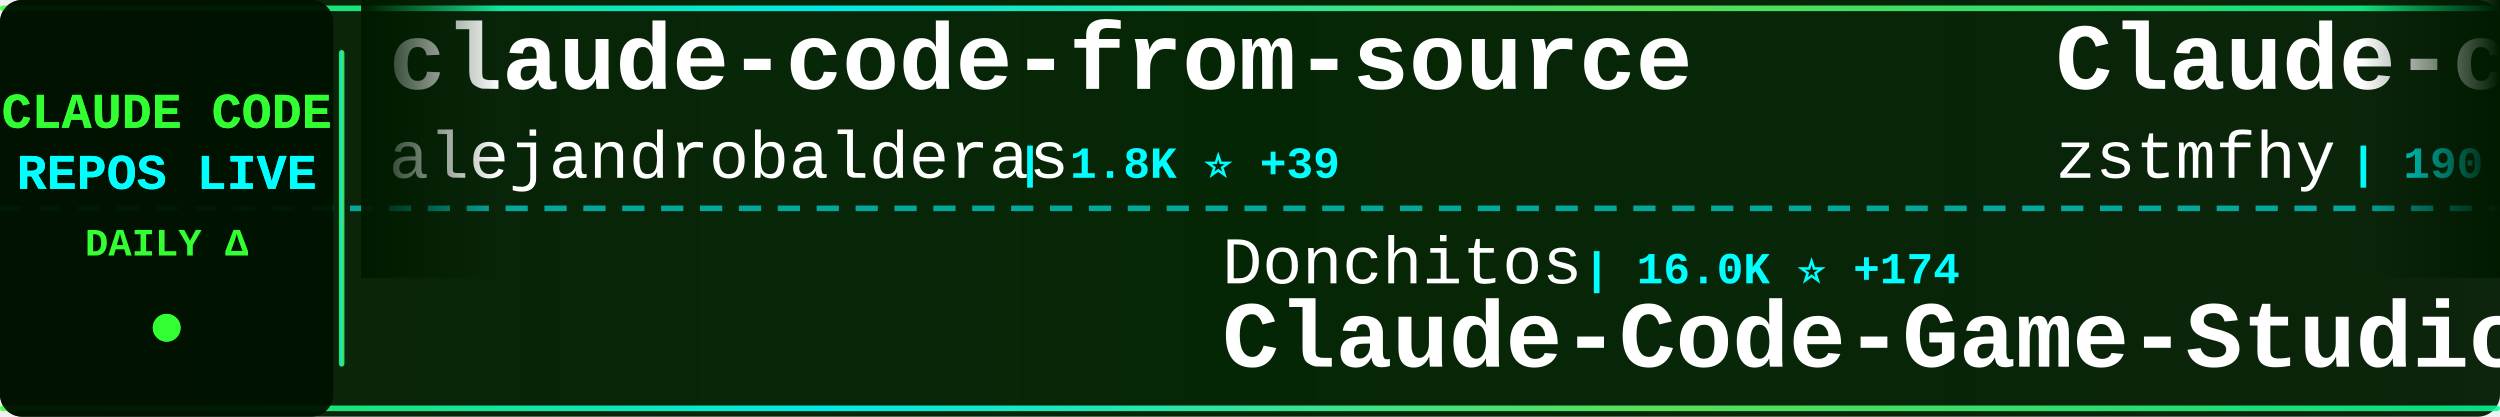
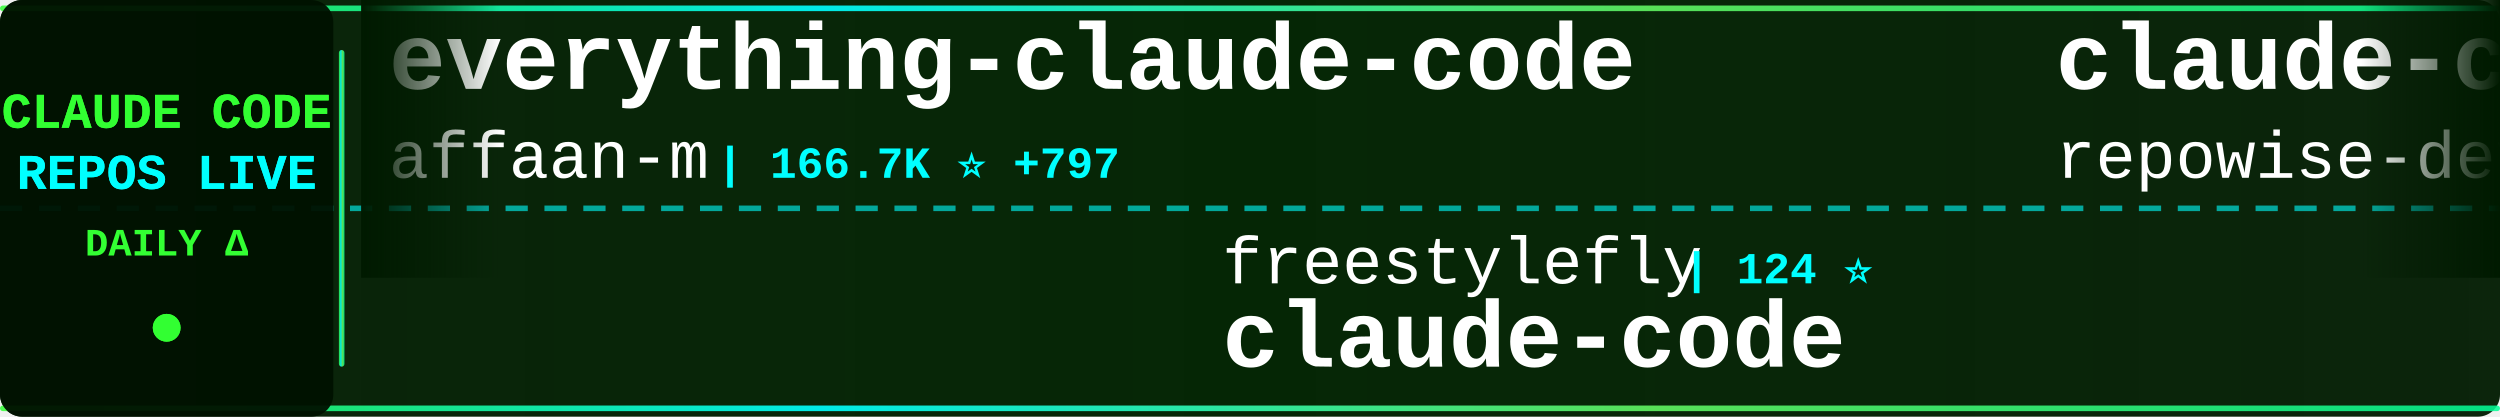
<svg xmlns="http://www.w3.org/2000/svg" width="900" height="150">
  <defs>
    <linearGradient id="tickerBg" x1="0%" y1="0%" x2="100%" y2="0%">
      <stop offset="0%" style="stop-color:#001a00;stop-opacity:0.95" />
      <stop offset="50%" style="stop-color:#002200;stop-opacity:0.98" />
      <stop offset="100%" style="stop-color:#001a00;stop-opacity:0.95" />
    </linearGradient>
    <linearGradient id="borderGrad" x1="0%" y1="0%" x2="100%" y2="0%">
      <stop offset="0%" style="stop-color:#33ff33;stop-opacity:0.85">
        <animate attributeName="stop-opacity" values="0.85;1;0.85" dur="2s" repeatCount="indefinite" />
      </stop>
      <stop offset="33%" style="stop-color:#00ffff;stop-opacity:0.9">
        <animate attributeName="stop-opacity" values="0.9;1;0.9" dur="2.2s" repeatCount="indefinite" />
      </stop>
      <stop offset="66%" style="stop-color:#66ff66;stop-opacity:0.85">
        <animate attributeName="stop-opacity" values="0.85;1;0.85" dur="1.8s" repeatCount="indefinite" />
      </stop>
      <stop offset="100%" style="stop-color:#00ff99;stop-opacity:0.85">
        <animate attributeName="stop-opacity" values="0.85;1;0.85" dur="2s" repeatCount="indefinite" />
      </stop>
    </linearGradient>
    <filter id="textGlow">
      <feGaussianBlur stdDeviation="0.1" result="coloredBlur" />
      <feMerge>
        <feMergeNode in="coloredBlur" />
        <feMergeNode in="SourceGraphic" />
      </feMerge>
    </filter>
    <filter id="metricGlow">
      <feGaussianBlur stdDeviation="0.2" result="coloredBlur" />
      <feMerge>
        <feMergeNode in="coloredBlur" />
        <feMergeNode in="SourceGraphic" />
      </feMerge>
    </filter>
    <linearGradient id="leftFade" x1="0%" y1="0%" x2="100%" y2="0%">
      <stop offset="0%" style="stop-color:#001a00;stop-opacity:1" />
      <stop offset="100%" style="stop-color:#001a00;stop-opacity:0" />
    </linearGradient>
    <linearGradient id="rightFade" x1="0%" y1="0%" x2="100%" y2="0%">
      <stop offset="0%" style="stop-color:#001a00;stop-opacity:0" />
      <stop offset="100%" style="stop-color:#001a00;stop-opacity:1" />
    </linearGradient>
  </defs>
  <rect width="900" height="150" fill="url(#tickerBg)" rx="8" />
  <rect x="0" y="2" width="900" height="2" fill="url(#borderGrad)" rx="1" />
  <rect x="0" y="146" width="900" height="2" fill="url(#borderGrad)" rx="1" />
  <line x1="0" y1="75" x2="900" y2="75" stroke="#00ffff" stroke-width="2" stroke-dasharray="8 6" opacity="0.6" />
  <rect x="0" y="0" width="120" height="150" fill="#001100" opacity="0.95" rx="8" />
  <text x="60" y="46" font-family="'Courier New', monospace" font-size="18" font-weight="bold" fill="#33ff33" text-anchor="middle" filter="url(#textGlow)">
    CLAUDE CODE
  </text>
  <text x="60" y="68" font-family="'Courier New', monospace" font-size="18" font-weight="bold" fill="#00ffff" text-anchor="middle" filter="url(#textGlow)">
    REPOS LIVE
  </text>
  <text x="60" y="92" font-family="'Courier New', monospace" font-size="14" font-weight="bold" fill="#33ff33" text-anchor="middle">
    DAILY Δ
  </text>
  <circle cx="60" cy="118" r="5" fill="#33ff33" filter="url(#metricGlow)">
    <animate attributeName="r" values="4;6;4" dur="1.5s" repeatCount="indefinite" />
    <animate attributeName="opacity" values="0.6;1;0.6" dur="1.5s" repeatCount="indefinite" />
  </circle>
  <rect x="122" y="18" width="2" height="114" fill="url(#borderGrad)" rx="1" />
  <clipPath id="tickerClip">
    <rect x="130" y="0" width="770" height="150" />
  </clipPath>
  <g clip-path="url(#tickerClip)">
    <g id="tickerItems">
      <animateTransform attributeName="transform" attributeType="XML" type="translate" from="0 0" to="-3000 0" dur="54s" repeatCount="indefinite" />
      <g transform="translate(0, 0)">
-         <text x="140" y="32" font-family="'Courier New', monospace" font-size="34" font-weight="bold" fill="#ffffff">claude-code-from-source</text>
-         <text x="140" y="64" font-family="'Courier New', monospace" font-size="24" font-weight="normal" fill="#ffffff" opacity="1.0">alejandrobalderas</text>
-         <text x="366" y="64" font-family="'Courier New', monospace" font-size="16" font-weight="bold" fill="#00ffff"> | 1.8K ⭐ +39</text>
+         <text x="140" y="32" font-family="'Courier New', monospace" font-size="34" font-weight="bold" fill="#ffffff">everything-claude-code</text>
+         <text x="140" y="64" font-family="'Courier New', monospace" font-size="24" font-weight="normal" fill="#ffffff" opacity="1.0">affaan-m</text>
+         <text x="258" y="64" font-family="'Courier New', monospace" font-size="16" font-weight="bold" fill="#00ffff"> | 166.7K ⭐ +797</text>
      </g>
      <g transform="translate(300, 0)">
-         <text x="140" y="102" font-family="'Courier New', monospace" font-size="24" font-weight="normal" fill="#ffffff" opacity="1.0">Donchitos</text>
-         <text x="270" y="102" font-family="'Courier New', monospace" font-size="16" font-weight="bold" fill="#00ffff"> | 16.0K ⭐ +174</text>
-         <text x="140" y="132" font-family="'Courier New', monospace" font-size="34" font-weight="bold" fill="#ffffff">Claude-Code-Game-Studios</text>
+         <text x="140" y="102" font-family="'Courier New', monospace" font-size="24" font-weight="normal" fill="#ffffff" opacity="1.0">freestylefly</text>
+         <text x="306" y="102" font-family="'Courier New', monospace" font-size="16" font-weight="bold" fill="#00ffff"> | 124 ⭐</text>
+         <text x="140" y="132" font-family="'Courier New', monospace" font-size="34" font-weight="bold" fill="#ffffff">claude-code</text>
      </g>
      <g transform="translate(600, 0)">
-         <text x="140" y="32" font-family="'Courier New', monospace" font-size="34" font-weight="bold" fill="#ffffff">Claude-code</text>
-         <text x="140" y="64" font-family="'Courier New', monospace" font-size="24" font-weight="normal" fill="#ffffff" opacity="1.0">zstmfhy</text>
-         <text x="246" y="64" font-family="'Courier New', monospace" font-size="16" font-weight="bold" fill="#00ffff"> | 190 ⭐</text>
+         <text x="140" y="32" font-family="'Courier New', monospace" font-size="34" font-weight="bold" fill="#ffffff">claude-code-prompts</text>
+         <text x="140" y="64" font-family="'Courier New', monospace" font-size="24" font-weight="normal" fill="#ffffff" opacity="1.0">repowise-dev</text>
+         <text x="306" y="64" font-family="'Courier New', monospace" font-size="16" font-weight="bold" fill="#00ffff"> | 965 ⭐ +4</text>
      </g>
      <g transform="translate(900, 0)">
-         <text x="140" y="102" font-family="'Courier New', monospace" font-size="24" font-weight="normal" fill="#ffffff" opacity="1.0">Alishahryar1</text>
-         <text x="306" y="102" font-family="'Courier New', monospace" font-size="16" font-weight="bold" fill="#00ffff"> | 9.9K ⭐ +3.8K</text>
-         <text x="140" y="132" font-family="'Courier New', monospace" font-size="34" font-weight="bold" fill="#ffffff">free-claude-code</text>
+         <text x="140" y="102" font-family="'Courier New', monospace" font-size="24" font-weight="normal" fill="#ffffff" opacity="1.0">pengchengneo</text>
+         <text x="306" y="102" font-family="'Courier New', monospace" font-size="16" font-weight="bold" fill="#00ffff"> | 1.2K ⭐ +2</text>
+         <text x="140" y="132" font-family="'Courier New', monospace" font-size="34" font-weight="bold" fill="#ffffff">Claude-Code</text>
      </g>
      <g transform="translate(1200, 0)">
-         <text x="140" y="32" font-family="'Courier New', monospace" font-size="34" font-weight="bold" fill="#ffffff">cc-switch</text>
-         <text x="140" y="64" font-family="'Courier New', monospace" font-size="24" font-weight="normal" fill="#ffffff" opacity="1.0">farion1231</text>
-         <text x="282" y="64" font-family="'Courier New', monospace" font-size="16" font-weight="bold" fill="#00ffff"> | 50.9K ⭐ +708</text>
+         <text x="140" y="32" font-family="'Courier New', monospace" font-size="34" font-weight="bold" fill="#ffffff">claude-code</text>
+         <text x="140" y="64" font-family="'Courier New', monospace" font-size="24" font-weight="normal" fill="#ffffff" opacity="1.0">T-Lab-CUHKSZ</text>
+         <text x="306" y="64" font-family="'Courier New', monospace" font-size="16" font-weight="bold" fill="#00ffff"> | 292 ⭐</text>
      </g>
      <g transform="translate(1500, 0)">
-         <text x="140" y="102" font-family="'Courier New', monospace" font-size="24" font-weight="normal" fill="#ffffff" opacity="1.0">FlorianBruniaux</text>
-         <text x="342" y="102" font-family="'Courier New', monospace" font-size="16" font-weight="bold" fill="#00ffff"> | 3.9K ⭐ +33</text>
-         <text x="140" y="132" font-family="'Courier New', monospace" font-size="34" font-weight="bold" fill="#ffffff">claude-code-ultimate-gui...</text>
+         <text x="140" y="102" font-family="'Courier New', monospace" font-size="24" font-weight="normal" fill="#ffffff" opacity="1.0">forrestchang</text>
+         <text x="306" y="102" font-family="'Courier New', monospace" font-size="16" font-weight="bold" fill="#00ffff"> | 86.0K ⭐ +3.5K</text>
+         <text x="140" y="132" font-family="'Courier New', monospace" font-size="34" font-weight="bold" fill="#ffffff">andrej-karpathy-skills</text>
      </g>
      <g transform="translate(1800, 0)">
-         <text x="140" y="32" font-family="'Courier New', monospace" font-size="34" font-weight="bold" fill="#ffffff">claude-code-pm-course</text>
-         <text x="140" y="64" font-family="'Courier New', monospace" font-size="24" font-weight="normal" fill="#ffffff" opacity="1.0">carlvellotti</text>
-         <text x="306" y="64" font-family="'Courier New', monospace" font-size="16" font-weight="bold" fill="#00ffff"> | 1.9K ⭐ +3</text>
+         <text x="140" y="32" font-family="'Courier New', monospace" font-size="34" font-weight="bold" fill="#ffffff">claude-code</text>
+         <text x="140" y="64" font-family="'Courier New', monospace" font-size="24" font-weight="normal" fill="#ffffff" opacity="1.0">jarmuine</text>
+         <text x="258" y="64" font-family="'Courier New', monospace" font-size="16" font-weight="bold" fill="#00ffff"> | 2.1K ⭐ +2</text>
      </g>
      <g transform="translate(2100, 0)">
-         <text x="140" y="102" font-family="'Courier New', monospace" font-size="24" font-weight="normal" fill="#ffffff" opacity="1.0">davila7</text>
-         <text x="246" y="102" font-family="'Courier New', monospace" font-size="16" font-weight="bold" fill="#00ffff"> | 25.1K ⭐ +91</text>
-         <text x="140" y="132" font-family="'Courier New', monospace" font-size="34" font-weight="bold" fill="#ffffff">claude-code-templates</text>
+         <text x="140" y="102" font-family="'Courier New', monospace" font-size="24" font-weight="normal" fill="#ffffff" opacity="1.0">guanshan</text>
+         <text x="258" y="102" font-family="'Courier New', monospace" font-size="16" font-weight="bold" fill="#00ffff"> | 56 ⭐</text>
+         <text x="140" y="132" font-family="'Courier New', monospace" font-size="34" font-weight="bold" fill="#ffffff">ClaudeCode</text>
      </g>
      <g transform="translate(2400, 0)">
+         <text x="140" y="32" font-family="'Courier New', monospace" font-size="34" font-weight="bold" fill="#ffffff">happy</text>
+         <text x="140" y="64" font-family="'Courier New', monospace" font-size="24" font-weight="normal" fill="#ffffff" opacity="1.0">slopus</text>
+         <text x="234" y="64" font-family="'Courier New', monospace" font-size="16" font-weight="bold" fill="#00ffff"> | 19.1K ⭐ +68</text>
+       </g>
+       <g transform="translate(2700, 0)">
+         <text x="140" y="102" font-family="'Courier New', monospace" font-size="24" font-weight="normal" fill="#ffffff" opacity="1.0">router-for-me</text>
+         <text x="318" y="102" font-family="'Courier New', monospace" font-size="16" font-weight="bold" fill="#00ffff"> | 28.7K ⭐ +212</text>
+         <text x="140" y="132" font-family="'Courier New', monospace" font-size="34" font-weight="bold" fill="#ffffff">CLIProxyAPI</text>
+       </g>
+       <g transform="translate(3000, 0)">
+         <text x="140" y="32" font-family="'Courier New', monospace" font-size="34" font-weight="bold" fill="#ffffff">everything-claude-code</text>
+         <text x="140" y="64" font-family="'Courier New', monospace" font-size="24" font-weight="normal" fill="#ffffff" opacity="1.0">affaan-m</text>
+         <text x="258" y="64" font-family="'Courier New', monospace" font-size="16" font-weight="bold" fill="#00ffff"> | 166.7K ⭐ +797</text>
+       </g>
+       <g transform="translate(3300, 0)">
+         <text x="140" y="102" font-family="'Courier New', monospace" font-size="24" font-weight="normal" fill="#ffffff" opacity="1.0">freestylefly</text>
+         <text x="306" y="102" font-family="'Courier New', monospace" font-size="16" font-weight="bold" fill="#00ffff"> | 124 ⭐</text>
+         <text x="140" y="132" font-family="'Courier New', monospace" font-size="34" font-weight="bold" fill="#ffffff">claude-code</text>
+       </g>
+       <g transform="translate(3600, 0)">
        <text x="140" y="32" font-family="'Courier New', monospace" font-size="34" font-weight="bold" fill="#ffffff">claude-code-prompts</text>
        <text x="140" y="64" font-family="'Courier New', monospace" font-size="24" font-weight="normal" fill="#ffffff" opacity="1.0">repowise-dev</text>
-         <text x="306" y="64" font-family="'Courier New', monospace" font-size="16" font-weight="bold" fill="#00ffff"> | 964 ⭐ +6</text>
-       </g>
-       <g transform="translate(2700, 0)">
-         <text x="140" y="102" font-family="'Courier New', monospace" font-size="24" font-weight="normal" fill="#ffffff" opacity="1.0">LING71671</text>
-         <text x="270" y="102" font-family="'Courier New', monospace" font-size="16" font-weight="bold" fill="#00ffff"> | 777 ⭐ +4</text>
-         <text x="140" y="132" font-family="'Courier New', monospace" font-size="34" font-weight="bold" fill="#ffffff">Open-ClaudeCode</text>
-       </g>
-       <g transform="translate(3000, 0)">
-         <text x="140" y="32" font-family="'Courier New', monospace" font-size="34" font-weight="bold" fill="#ffffff">claude-code-from-source</text>
-         <text x="140" y="64" font-family="'Courier New', monospace" font-size="24" font-weight="normal" fill="#ffffff" opacity="1.0">alejandrobalderas</text>
-         <text x="366" y="64" font-family="'Courier New', monospace" font-size="16" font-weight="bold" fill="#00ffff"> | 1.8K ⭐ +39</text>
-       </g>
-       <g transform="translate(3300, 0)">
-         <text x="140" y="102" font-family="'Courier New', monospace" font-size="24" font-weight="normal" fill="#ffffff" opacity="1.0">Donchitos</text>
-         <text x="270" y="102" font-family="'Courier New', monospace" font-size="16" font-weight="bold" fill="#00ffff"> | 16.0K ⭐ +174</text>
-         <text x="140" y="132" font-family="'Courier New', monospace" font-size="34" font-weight="bold" fill="#ffffff">Claude-Code-Game-Studios</text>
-       </g>
-       <g transform="translate(3600, 0)">
-         <text x="140" y="32" font-family="'Courier New', monospace" font-size="34" font-weight="bold" fill="#ffffff">Claude-code</text>
-         <text x="140" y="64" font-family="'Courier New', monospace" font-size="24" font-weight="normal" fill="#ffffff" opacity="1.0">zstmfhy</text>
-         <text x="246" y="64" font-family="'Courier New', monospace" font-size="16" font-weight="bold" fill="#00ffff"> | 190 ⭐</text>
+         <text x="306" y="64" font-family="'Courier New', monospace" font-size="16" font-weight="bold" fill="#00ffff"> | 965 ⭐ +4</text>
      </g>
      <g transform="translate(3900, 0)">
-         <text x="140" y="102" font-family="'Courier New', monospace" font-size="24" font-weight="normal" fill="#ffffff" opacity="1.0">Alishahryar1</text>
-         <text x="306" y="102" font-family="'Courier New', monospace" font-size="16" font-weight="bold" fill="#00ffff"> | 9.9K ⭐ +3.8K</text>
-         <text x="140" y="132" font-family="'Courier New', monospace" font-size="34" font-weight="bold" fill="#ffffff">free-claude-code</text>
+         <text x="140" y="102" font-family="'Courier New', monospace" font-size="24" font-weight="normal" fill="#ffffff" opacity="1.0">pengchengneo</text>
+         <text x="306" y="102" font-family="'Courier New', monospace" font-size="16" font-weight="bold" fill="#00ffff"> | 1.2K ⭐ +2</text>
+         <text x="140" y="132" font-family="'Courier New', monospace" font-size="34" font-weight="bold" fill="#ffffff">Claude-Code</text>
      </g>
    </g>
  </g>
  <rect x="130" y="0" width="50" height="100" fill="url(#leftFade)" />
  <rect x="850" y="0" width="50" height="100" fill="url(#rightFade)" />
</svg>
